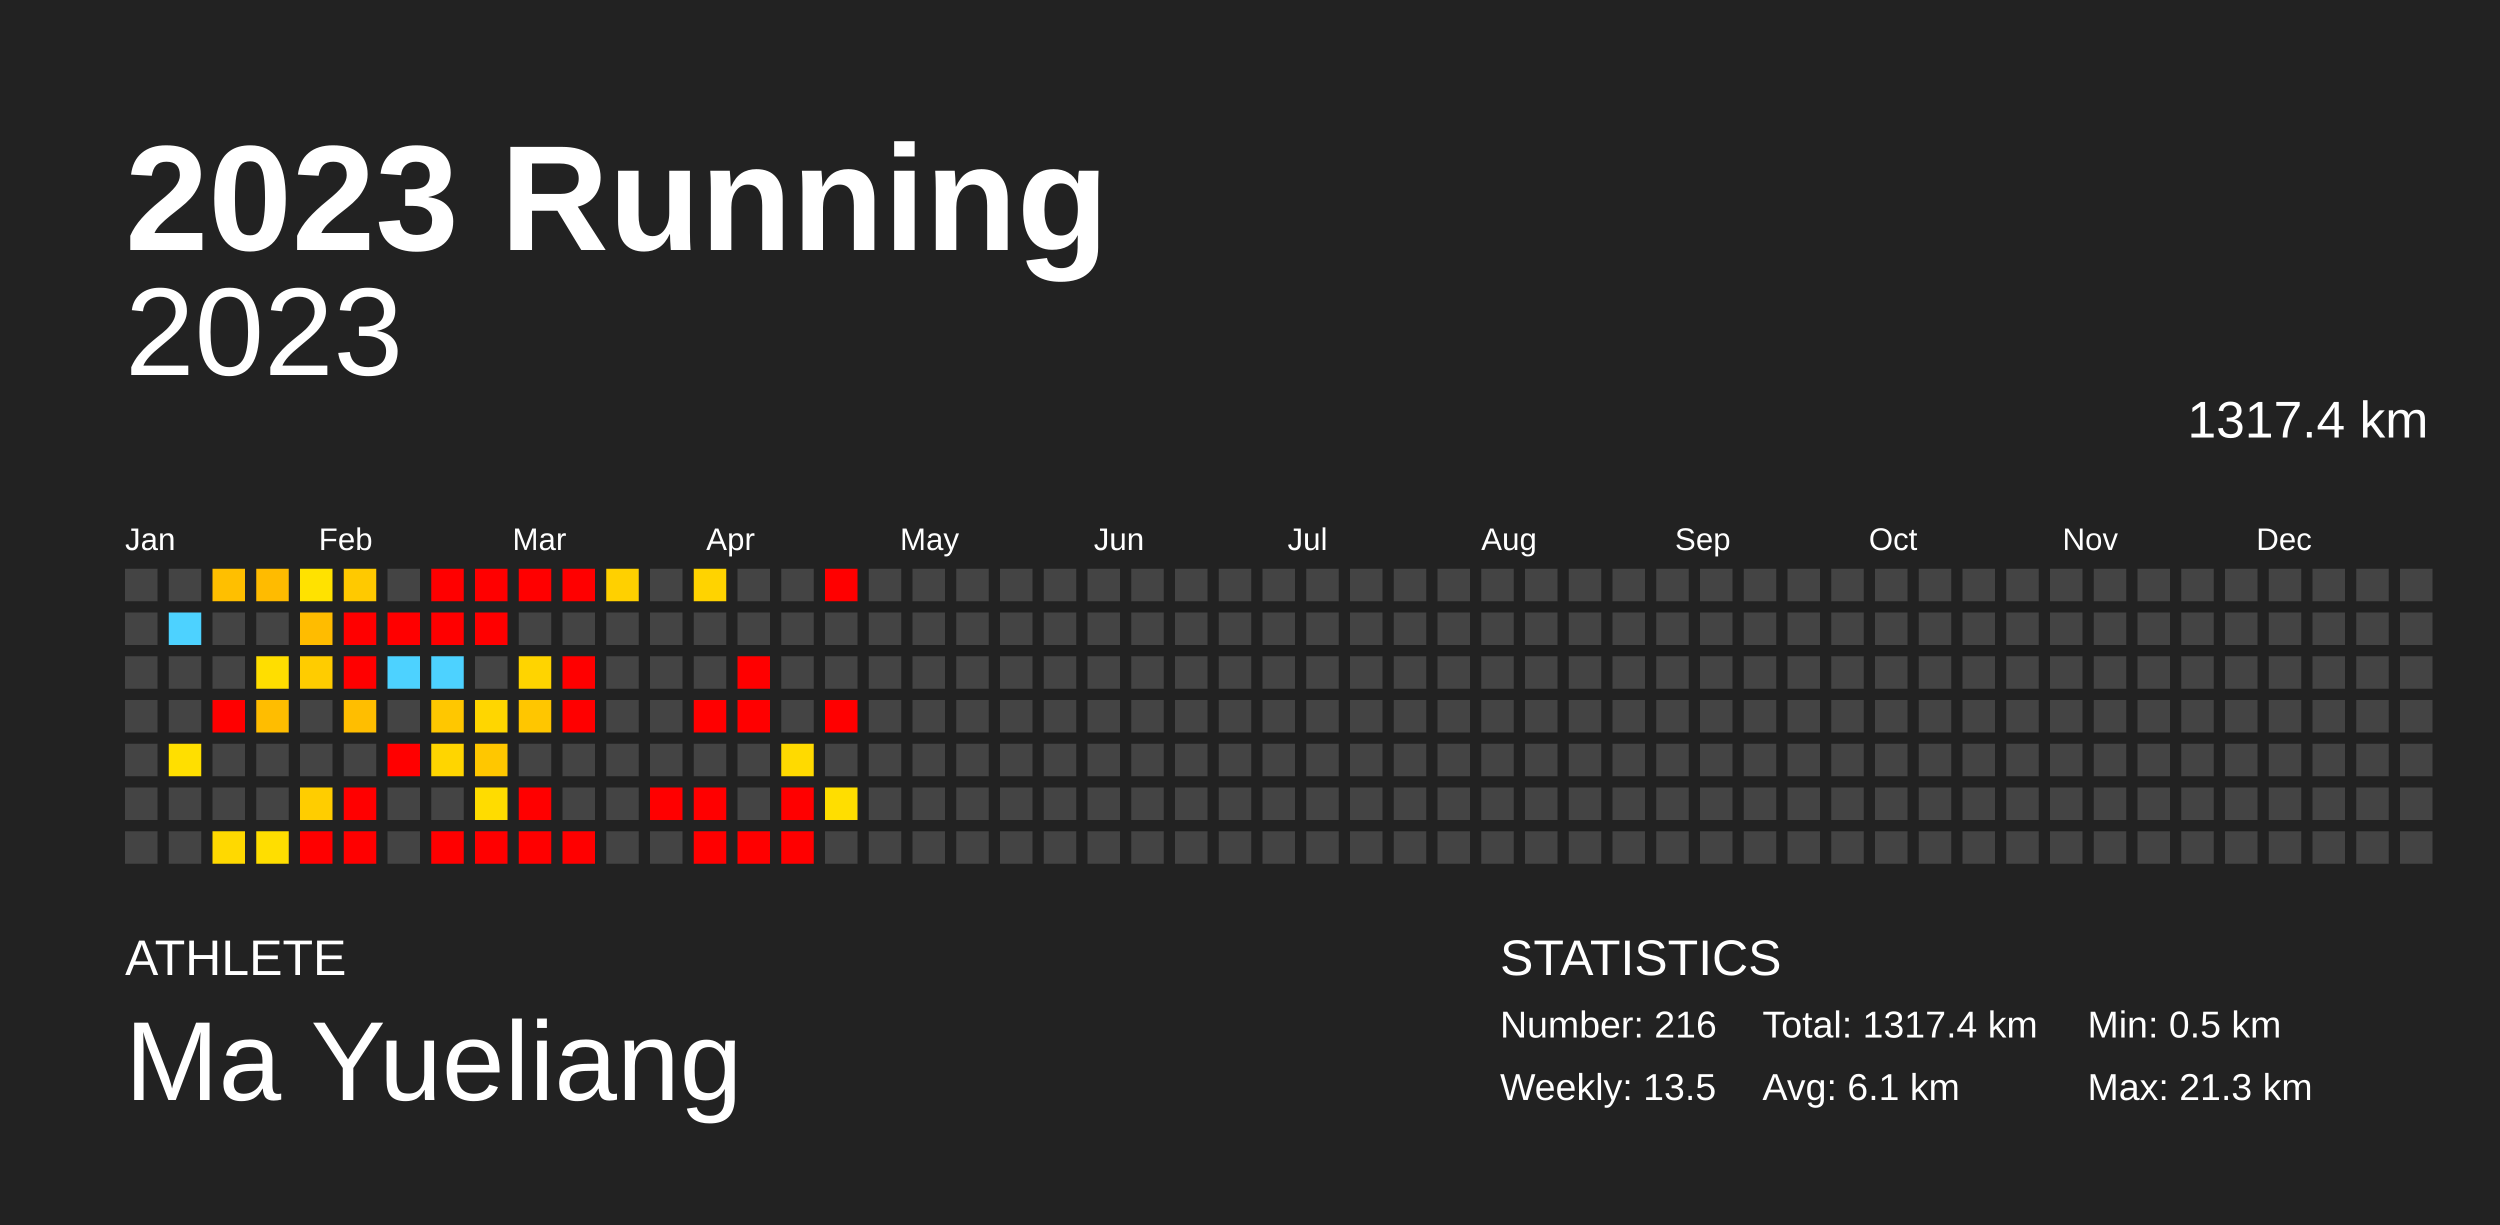
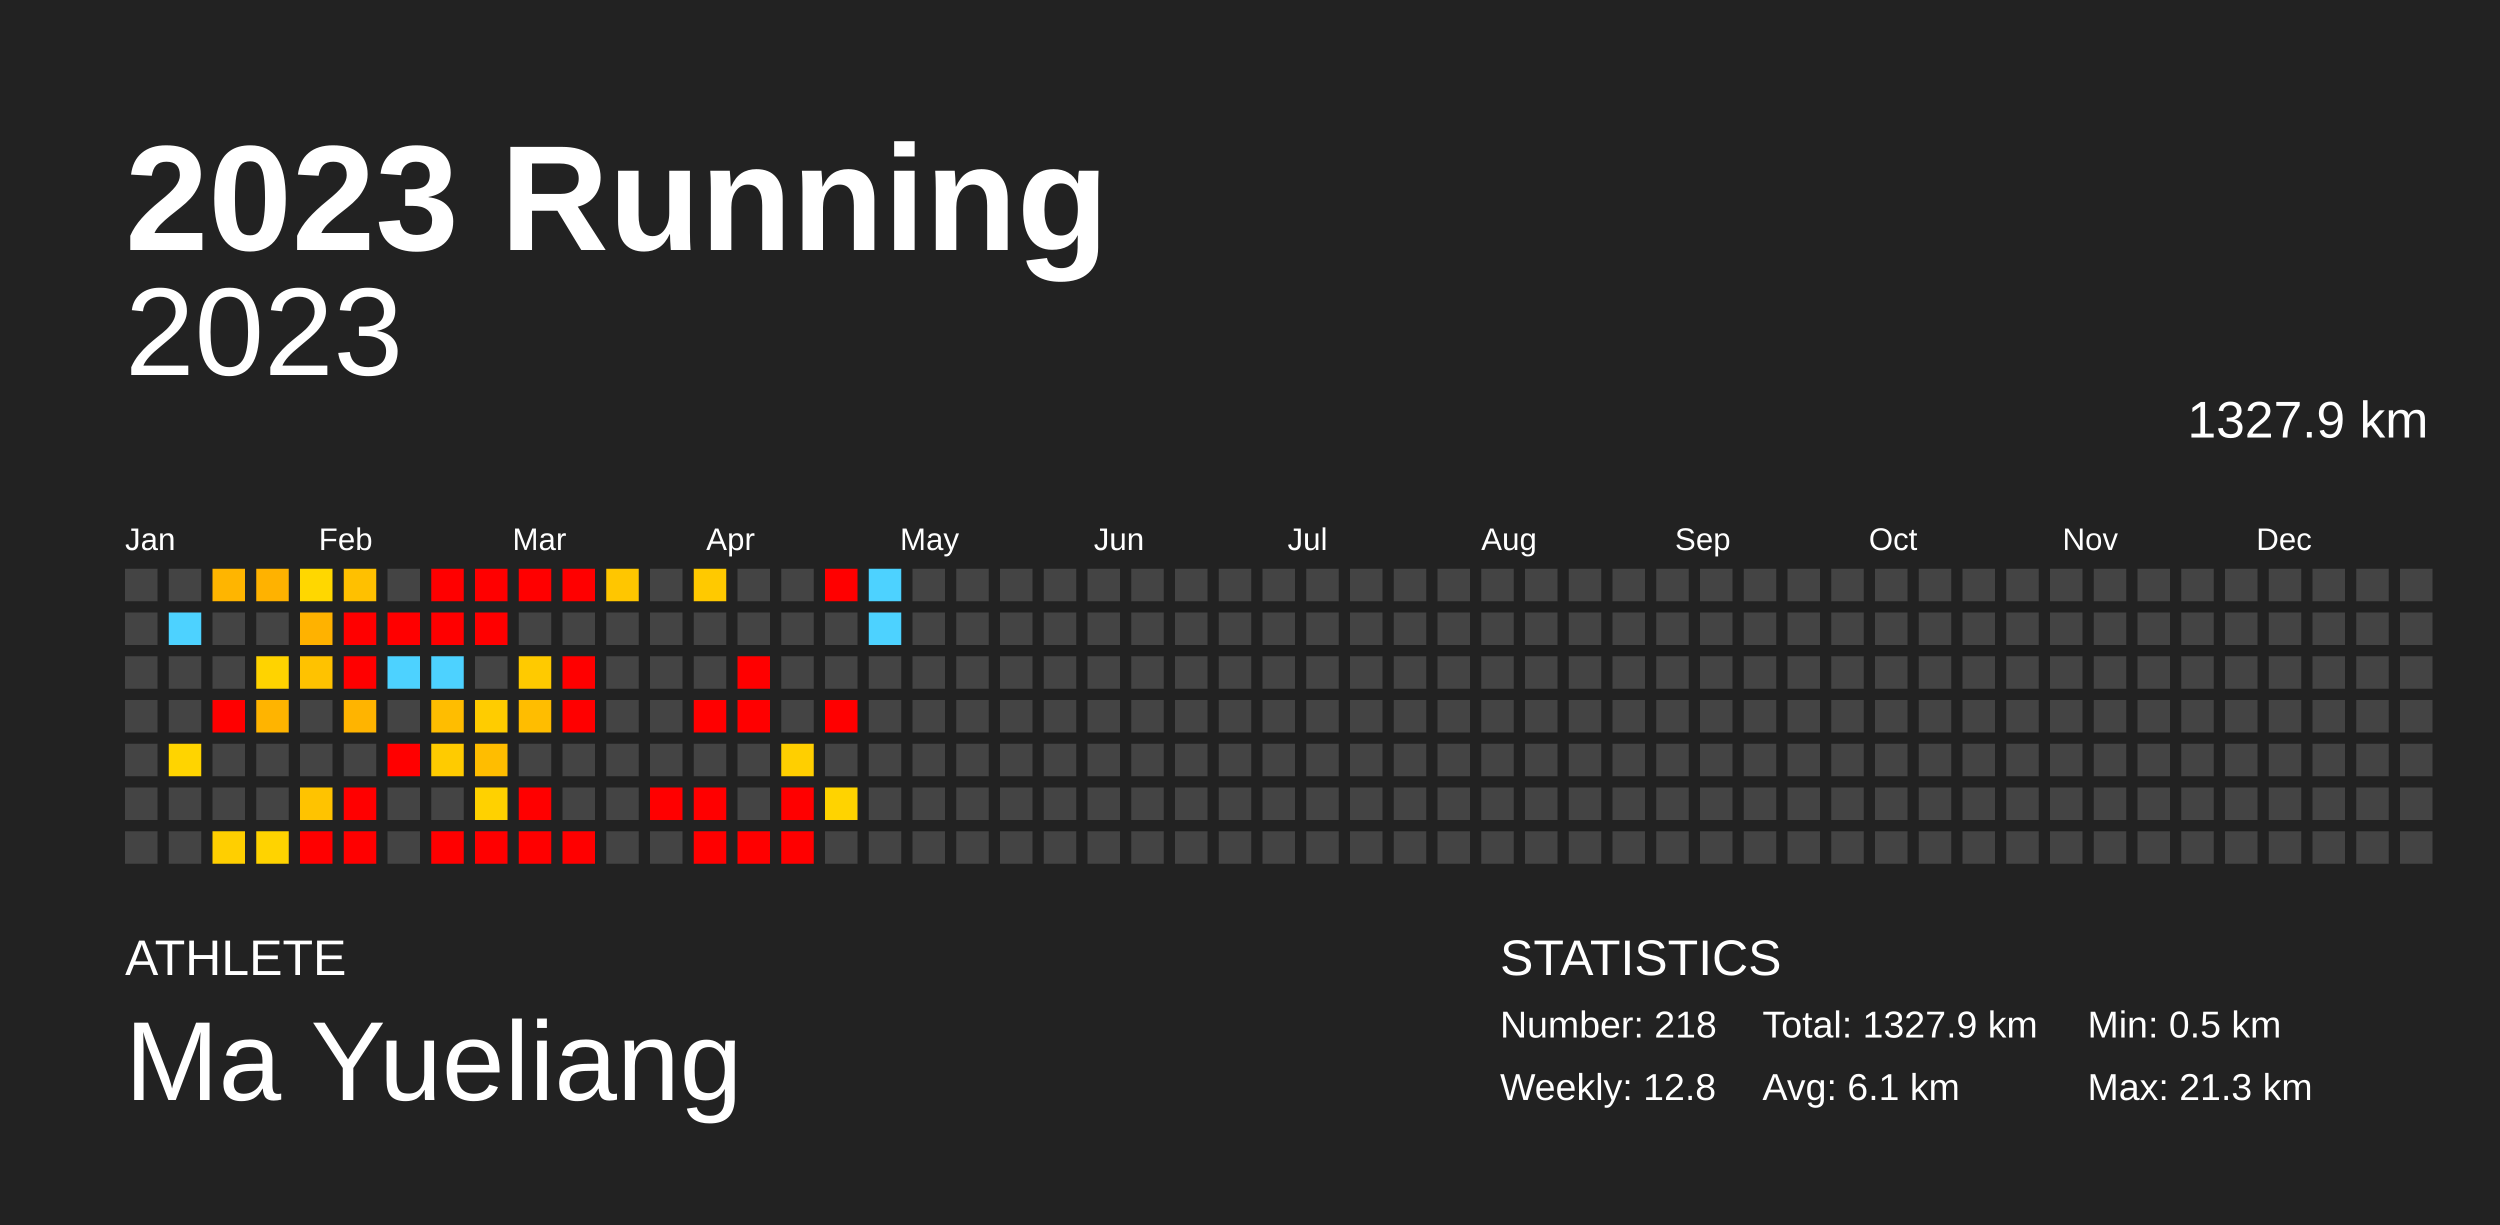
<svg xmlns="http://www.w3.org/2000/svg" baseProfile="full" height="98mm" version="1.1" viewBox="0,0,200,98" width="200mm">
  <defs />
  <rect fill="#222222" height="98" width="200" x="0" y="0" />
  <text fill="#FFFFFF" style="font-size:12px; font-family:Arial; font-weight:bold;" x="10" y="20">2023 Running</text>
  <text fill="#FFFFFF" style="font-size:4px; font-family:Arial" x="10" y="78">ATHLETE</text>
  <text fill="#FFFFFF" style="font-size:9px; font-family:Arial" x="10" y="88">Ma Yueliang</text>
  <text fill="#FFFFFF" style="font-size:4px; font-family:Arial" x="120" y="78">STATISTICS</text>
-   <text fill="#FFFFFF" style="font-size:3px; font-family:Arial" x="120" y="83">Number: 216</text>
-   <text fill="#FFFFFF" style="font-size:3px; font-family:Arial" x="120" y="88">Weekly: 13.5</text>
-   <text fill="#FFFFFF" style="font-size:3px; font-family:Arial" x="141" y="83">Total: 1317.4 km</text>
+   <text fill="#FFFFFF" style="font-size:3px; font-family:Arial" x="120" y="83">Number: 218</text>
+   <text fill="#FFFFFF" style="font-size:3px; font-family:Arial" x="120" y="88">Weekly: 12.8</text>
+   <text fill="#FFFFFF" style="font-size:3px; font-family:Arial" x="141" y="83">Total: 1327.9 km</text>
  <text fill="#FFFFFF" style="font-size:3px; font-family:Arial" x="141" y="88">Avg: 6.1 km</text>
  <text fill="#FFFFFF" style="font-size:3px; font-family:Arial" x="167" y="83">Min: 0.5 km</text>
  <text fill="#FFFFFF" style="font-size:3px; font-family:Arial" x="167" y="88">Max: 21.3 km</text>
  <text alignment-baseline="hanging" fill="#FFFFFF" style="font-size:10.0px; font-family:Arial;" x="10" y="30">2023</text>
-   <text alignment-baseline="hanging" fill="#FFFFFF" style="font-size:4.125px; font-family:Arial;" x="175" y="35">1317.4 km</text>
+   <text alignment-baseline="hanging" fill="#FFFFFF" style="font-size:4.125px; font-family:Arial;" x="175" y="35">1327.9 km</text>
  <text fill="#FFFFFF" style="font-size:2.5px; font-family:Arial" x="10.0" y="44">Jan</text>
  <text fill="#FFFFFF" style="font-size:2.5px; font-family:Arial" x="25.5" y="44">Feb</text>
  <text fill="#FFFFFF" style="font-size:2.5px; font-family:Arial" x="41.0" y="44">Mar</text>
  <text fill="#FFFFFF" style="font-size:2.5px; font-family:Arial" x="56.5" y="44">Apr</text>
  <text fill="#FFFFFF" style="font-size:2.5px; font-family:Arial" x="72.0" y="44">May</text>
  <text fill="#FFFFFF" style="font-size:2.5px; font-family:Arial" x="87.5" y="44">Jun</text>
  <text fill="#FFFFFF" style="font-size:2.5px; font-family:Arial" x="103.0" y="44">Jul</text>
  <text fill="#FFFFFF" style="font-size:2.5px; font-family:Arial" x="118.5" y="44">Aug</text>
  <text fill="#FFFFFF" style="font-size:2.5px; font-family:Arial" x="134.0" y="44">Sep</text>
  <text fill="#FFFFFF" style="font-size:2.5px; font-family:Arial" x="149.5" y="44">Oct</text>
  <text fill="#FFFFFF" style="font-size:2.5px; font-family:Arial" x="165.0" y="44">Nov</text>
  <text fill="#FFFFFF" style="font-size:2.5px; font-family:Arial" x="180.5" y="44">Dec</text>
  <rect fill="#444444" height="2.6" width="2.6" x="10.0" y="45.5" />
  <rect fill="#444444" height="2.6" width="2.6" x="10.0" y="49.0" />
  <rect fill="#444444" height="2.6" width="2.6" x="10.0" y="52.5" />
  <rect fill="#444444" height="2.6" width="2.6" x="10.0" y="56.0" />
  <rect fill="#444444" height="2.6" width="2.6" x="10.0" y="59.5" />
  <rect fill="#444444" height="2.6" width="2.6" x="10.0" y="63.0" />
  <rect fill="#444444" height="2.6" width="2.6" x="10.0" y="66.5" />
  <rect fill="#444444" height="2.6" width="2.6" x="13.5" y="45.5" />
  <rect fill="#4dd2ff" height="2.6" width="2.6" x="13.5" y="49.0" />
  <rect fill="#444444" height="2.6" width="2.6" x="13.5" y="52.5" />
  <rect fill="#444444" height="2.6" width="2.6" x="13.5" y="56.0" />
-   <rect fill="#ffdf00" height="2.6" width="2.6" x="13.5" y="59.5" />
+   <rect fill="#ffd400" height="2.6" width="2.6" x="13.5" y="59.5" />
  <rect fill="#444444" height="2.6" width="2.6" x="13.5" y="63.0" />
  <rect fill="#444444" height="2.6" width="2.6" x="13.5" y="66.5" />
-   <rect fill="#ffbf00" height="2.6" width="2.6" x="17.0" y="45.5" />
+   <rect fill="#ffb500" height="2.6" width="2.6" x="17.0" y="45.5" />
  <rect fill="#444444" height="2.6" width="2.6" x="17.0" y="49.0" />
  <rect fill="#444444" height="2.6" width="2.6" x="17.0" y="52.5" />
  <rect fill="red" height="2.6" width="2.6" x="17.0" y="56.0" />
  <rect fill="#444444" height="2.6" width="2.6" x="17.0" y="59.5" />
  <rect fill="#444444" height="2.6" width="2.6" x="17.0" y="63.0" />
-   <rect fill="#ffd900" height="2.6" width="2.6" x="17.0" y="66.5" />
-   <rect fill="#ffbb00" height="2.6" width="2.6" x="20.5" y="45.5" />
+   <rect fill="#ffcf00" height="2.6" width="2.6" x="17.0" y="66.5" />
+   <rect fill="#ffb200" height="2.6" width="2.6" x="20.5" y="45.5" />
  <rect fill="#444444" height="2.6" width="2.6" x="20.5" y="49.0" />
-   <rect fill="#ffde00" height="2.6" width="2.6" x="20.5" y="52.5" />
-   <rect fill="#ffbd00" height="2.6" width="2.6" x="20.5" y="56.0" />
+   <rect fill="#ffd300" height="2.6" width="2.6" x="20.5" y="52.5" />
+   <rect fill="#ffb400" height="2.6" width="2.6" x="20.5" y="56.0" />
  <rect fill="#444444" height="2.6" width="2.6" x="20.5" y="59.5" />
  <rect fill="#444444" height="2.6" width="2.6" x="20.5" y="63.0" />
-   <rect fill="#ffde00" height="2.6" width="2.6" x="20.5" y="66.5" />
-   <rect fill="#ffe200" height="2.6" width="2.6" x="24.0" y="45.5" />
-   <rect fill="#ffbc00" height="2.6" width="2.6" x="24.0" y="49.0" />
-   <rect fill="#ffcc00" height="2.6" width="2.6" x="24.0" y="52.5" />
+   <rect fill="#ffd300" height="2.6" width="2.6" x="20.5" y="66.5" />
+   <rect fill="#ffd700" height="2.6" width="2.6" x="24.0" y="45.5" />
+   <rect fill="#ffb200" height="2.6" width="2.6" x="24.0" y="49.0" />
+   <rect fill="#ffc200" height="2.6" width="2.6" x="24.0" y="52.5" />
  <rect fill="#444444" height="2.6" width="2.6" x="24.0" y="56.0" />
  <rect fill="#444444" height="2.6" width="2.6" x="24.0" y="59.5" />
-   <rect fill="#ffcd00" height="2.6" width="2.6" x="24.0" y="63.0" />
+   <rect fill="#ffc300" height="2.6" width="2.6" x="24.0" y="63.0" />
  <rect fill="red" height="2.6" width="2.6" x="24.0" y="66.5" />
-   <rect fill="#ffc900" height="2.6" width="2.6" x="27.5" y="45.5" />
+   <rect fill="#ffc000" height="2.6" width="2.6" x="27.5" y="45.5" />
  <rect fill="red" height="2.6" width="2.6" x="27.5" y="49.0" />
  <rect fill="red" height="2.6" width="2.6" x="27.5" y="52.5" />
-   <rect fill="#ffbe00" height="2.6" width="2.6" x="27.5" y="56.0" />
+   <rect fill="#ffb400" height="2.6" width="2.6" x="27.5" y="56.0" />
  <rect fill="#444444" height="2.6" width="2.6" x="27.5" y="59.5" />
  <rect fill="red" height="2.6" width="2.6" x="27.5" y="63.0" />
  <rect fill="red" height="2.6" width="2.6" x="27.5" y="66.5" />
  <rect fill="#444444" height="2.6" width="2.6" x="31.0" y="45.5" />
  <rect fill="red" height="2.6" width="2.6" x="31.0" y="49.0" />
  <rect fill="#4dd2ff" height="2.6" width="2.6" x="31.0" y="52.5" />
  <rect fill="#444444" height="2.6" width="2.6" x="31.0" y="56.0" />
  <rect fill="red" height="2.6" width="2.6" x="31.0" y="59.5" />
  <rect fill="#444444" height="2.6" width="2.6" x="31.0" y="63.0" />
  <rect fill="#444444" height="2.6" width="2.6" x="31.0" y="66.5" />
  <rect fill="red" height="2.6" width="2.6" x="34.5" y="45.5" />
  <rect fill="red" height="2.6" width="2.6" x="34.5" y="49.0" />
  <rect fill="#4dd2ff" height="2.6" width="2.6" x="34.5" y="52.5" />
-   <rect fill="#ffc700" height="2.6" width="2.6" x="34.5" y="56.0" />
-   <rect fill="#ffd500" height="2.6" width="2.6" x="34.5" y="59.5" />
+   <rect fill="#ffbd00" height="2.6" width="2.6" x="34.5" y="56.0" />
+   <rect fill="#ffcb00" height="2.6" width="2.6" x="34.5" y="59.5" />
  <rect fill="#444444" height="2.6" width="2.6" x="34.5" y="63.0" />
  <rect fill="red" height="2.6" width="2.6" x="34.5" y="66.5" />
  <rect fill="red" height="2.6" width="2.6" x="38.0" y="45.5" />
  <rect fill="red" height="2.6" width="2.6" x="38.0" y="49.0" />
  <rect fill="#444444" height="2.6" width="2.6" x="38.0" y="52.5" />
-   <rect fill="#ffd600" height="2.6" width="2.6" x="38.0" y="56.0" />
-   <rect fill="#ffc700" height="2.6" width="2.6" x="38.0" y="59.5" />
-   <rect fill="#ffdc00" height="2.6" width="2.6" x="38.0" y="63.0" />
+   <rect fill="#ffcc00" height="2.6" width="2.6" x="38.0" y="56.0" />
+   <rect fill="#ffbd00" height="2.6" width="2.6" x="38.0" y="59.5" />
+   <rect fill="#ffd100" height="2.6" width="2.6" x="38.0" y="63.0" />
  <rect fill="red" height="2.6" width="2.6" x="38.0" y="66.5" />
  <rect fill="red" height="2.6" width="2.6" x="41.5" y="45.5" />
  <rect fill="#444444" height="2.6" width="2.6" x="41.5" y="49.0" />
-   <rect fill="#ffd400" height="2.6" width="2.6" x="41.5" y="52.5" />
-   <rect fill="#ffc600" height="2.6" width="2.6" x="41.5" y="56.0" />
+   <rect fill="#ffca00" height="2.6" width="2.6" x="41.5" y="52.5" />
+   <rect fill="#ffbd00" height="2.6" width="2.6" x="41.5" y="56.0" />
  <rect fill="#444444" height="2.6" width="2.6" x="41.5" y="59.5" />
  <rect fill="red" height="2.6" width="2.6" x="41.5" y="63.0" />
  <rect fill="red" height="2.6" width="2.6" x="41.5" y="66.5" />
  <rect fill="red" height="2.6" width="2.6" x="45.0" y="45.5" />
  <rect fill="#444444" height="2.6" width="2.6" x="45.0" y="49.0" />
  <rect fill="red" height="2.6" width="2.6" x="45.0" y="52.5" />
  <rect fill="red" height="2.6" width="2.6" x="45.0" y="56.0" />
  <rect fill="#444444" height="2.6" width="2.6" x="45.0" y="59.5" />
  <rect fill="#444444" height="2.6" width="2.6" x="45.0" y="63.0" />
  <rect fill="red" height="2.6" width="2.6" x="45.0" y="66.5" />
-   <rect fill="#ffd000" height="2.6" width="2.6" x="48.5" y="45.5" />
+   <rect fill="#ffc600" height="2.6" width="2.6" x="48.5" y="45.5" />
  <rect fill="#444444" height="2.6" width="2.6" x="48.5" y="49.0" />
  <rect fill="#444444" height="2.6" width="2.6" x="48.5" y="52.5" />
  <rect fill="#444444" height="2.6" width="2.6" x="48.5" y="56.0" />
  <rect fill="#444444" height="2.6" width="2.6" x="48.5" y="59.5" />
  <rect fill="#444444" height="2.6" width="2.6" x="48.5" y="63.0" />
  <rect fill="#444444" height="2.6" width="2.6" x="48.5" y="66.5" />
  <rect fill="#444444" height="2.6" width="2.6" x="52.0" y="45.5" />
  <rect fill="#444444" height="2.6" width="2.6" x="52.0" y="49.0" />
  <rect fill="#444444" height="2.6" width="2.6" x="52.0" y="52.5" />
  <rect fill="#444444" height="2.6" width="2.6" x="52.0" y="56.0" />
  <rect fill="#444444" height="2.6" width="2.6" x="52.0" y="59.5" />
  <rect fill="red" height="2.6" width="2.6" x="52.0" y="63.0" />
  <rect fill="#444444" height="2.6" width="2.6" x="52.0" y="66.5" />
-   <rect fill="#ffd300" height="2.6" width="2.6" x="55.5" y="45.5" />
+   <rect fill="#ffc900" height="2.6" width="2.6" x="55.5" y="45.5" />
  <rect fill="#444444" height="2.6" width="2.6" x="55.5" y="49.0" />
  <rect fill="#444444" height="2.6" width="2.6" x="55.5" y="52.5" />
  <rect fill="red" height="2.6" width="2.6" x="55.5" y="56.0" />
  <rect fill="#444444" height="2.6" width="2.6" x="55.5" y="59.5" />
  <rect fill="red" height="2.6" width="2.6" x="55.5" y="63.0" />
  <rect fill="red" height="2.6" width="2.6" x="55.5" y="66.5" />
  <rect fill="#444444" height="2.6" width="2.6" x="59.0" y="45.5" />
  <rect fill="#444444" height="2.6" width="2.6" x="59.0" y="49.0" />
  <rect fill="red" height="2.6" width="2.6" x="59.0" y="52.5" />
  <rect fill="red" height="2.6" width="2.6" x="59.0" y="56.0" />
  <rect fill="#444444" height="2.6" width="2.6" x="59.0" y="59.5" />
  <rect fill="#444444" height="2.6" width="2.6" x="59.0" y="63.0" />
  <rect fill="red" height="2.6" width="2.6" x="59.0" y="66.5" />
  <rect fill="#444444" height="2.6" width="2.6" x="62.5" y="45.5" />
  <rect fill="#444444" height="2.6" width="2.6" x="62.5" y="49.0" />
  <rect fill="#444444" height="2.6" width="2.6" x="62.5" y="52.5" />
  <rect fill="#444444" height="2.6" width="2.6" x="62.5" y="56.0" />
-   <rect fill="#ffda00" height="2.6" width="2.6" x="62.5" y="59.5" />
+   <rect fill="#ffcf00" height="2.6" width="2.6" x="62.5" y="59.5" />
  <rect fill="red" height="2.6" width="2.6" x="62.5" y="63.0" />
  <rect fill="red" height="2.6" width="2.6" x="62.5" y="66.5" />
  <rect fill="red" height="2.6" width="2.6" x="66.0" y="45.5" />
  <rect fill="#444444" height="2.6" width="2.6" x="66.0" y="49.0" />
  <rect fill="#444444" height="2.6" width="2.6" x="66.0" y="52.5" />
  <rect fill="red" height="2.6" width="2.6" x="66.0" y="56.0" />
  <rect fill="#444444" height="2.6" width="2.6" x="66.0" y="59.5" />
-   <rect fill="#ffde00" height="2.6" width="2.6" x="66.0" y="63.0" />
+   <rect fill="#ffd300" height="2.6" width="2.6" x="66.0" y="63.0" />
  <rect fill="#444444" height="2.6" width="2.6" x="66.0" y="66.5" />
-   <rect fill="#444444" height="2.6" width="2.6" x="69.5" y="45.5" />
-   <rect fill="#444444" height="2.6" width="2.6" x="69.5" y="49.0" />
+   <rect fill="#4dd2ff" height="2.6" width="2.6" x="69.5" y="45.5" />
+   <rect fill="#4dd2ff" height="2.6" width="2.6" x="69.5" y="49.0" />
  <rect fill="#444444" height="2.6" width="2.6" x="69.5" y="52.5" />
  <rect fill="#444444" height="2.6" width="2.6" x="69.5" y="56.0" />
  <rect fill="#444444" height="2.6" width="2.6" x="69.5" y="59.5" />
  <rect fill="#444444" height="2.6" width="2.6" x="69.5" y="63.0" />
  <rect fill="#444444" height="2.6" width="2.6" x="69.5" y="66.5" />
  <rect fill="#444444" height="2.6" width="2.6" x="73.0" y="45.5" />
  <rect fill="#444444" height="2.6" width="2.6" x="73.0" y="49.0" />
  <rect fill="#444444" height="2.6" width="2.6" x="73.0" y="52.5" />
  <rect fill="#444444" height="2.6" width="2.6" x="73.0" y="56.0" />
  <rect fill="#444444" height="2.6" width="2.6" x="73.0" y="59.5" />
  <rect fill="#444444" height="2.6" width="2.6" x="73.0" y="63.0" />
  <rect fill="#444444" height="2.6" width="2.6" x="73.0" y="66.5" />
  <rect fill="#444444" height="2.6" width="2.6" x="76.5" y="45.5" />
  <rect fill="#444444" height="2.6" width="2.6" x="76.5" y="49.0" />
  <rect fill="#444444" height="2.6" width="2.6" x="76.5" y="52.5" />
  <rect fill="#444444" height="2.6" width="2.6" x="76.5" y="56.0" />
  <rect fill="#444444" height="2.6" width="2.6" x="76.5" y="59.5" />
  <rect fill="#444444" height="2.6" width="2.6" x="76.5" y="63.0" />
  <rect fill="#444444" height="2.6" width="2.6" x="76.5" y="66.5" />
  <rect fill="#444444" height="2.6" width="2.6" x="80.0" y="45.5" />
  <rect fill="#444444" height="2.6" width="2.6" x="80.0" y="49.0" />
  <rect fill="#444444" height="2.6" width="2.6" x="80.0" y="52.5" />
  <rect fill="#444444" height="2.6" width="2.6" x="80.0" y="56.0" />
  <rect fill="#444444" height="2.6" width="2.6" x="80.0" y="59.5" />
  <rect fill="#444444" height="2.6" width="2.6" x="80.0" y="63.0" />
  <rect fill="#444444" height="2.6" width="2.6" x="80.0" y="66.5" />
  <rect fill="#444444" height="2.6" width="2.6" x="83.5" y="45.5" />
  <rect fill="#444444" height="2.6" width="2.6" x="83.5" y="49.0" />
  <rect fill="#444444" height="2.6" width="2.6" x="83.5" y="52.5" />
  <rect fill="#444444" height="2.6" width="2.6" x="83.5" y="56.0" />
  <rect fill="#444444" height="2.6" width="2.6" x="83.5" y="59.5" />
  <rect fill="#444444" height="2.6" width="2.6" x="83.5" y="63.0" />
  <rect fill="#444444" height="2.6" width="2.6" x="83.5" y="66.5" />
  <rect fill="#444444" height="2.6" width="2.6" x="87.0" y="45.5" />
  <rect fill="#444444" height="2.6" width="2.6" x="87.0" y="49.0" />
  <rect fill="#444444" height="2.6" width="2.6" x="87.0" y="52.5" />
  <rect fill="#444444" height="2.6" width="2.6" x="87.0" y="56.0" />
  <rect fill="#444444" height="2.6" width="2.6" x="87.0" y="59.5" />
  <rect fill="#444444" height="2.6" width="2.6" x="87.0" y="63.0" />
  <rect fill="#444444" height="2.6" width="2.6" x="87.0" y="66.5" />
  <rect fill="#444444" height="2.6" width="2.6" x="90.5" y="45.5" />
  <rect fill="#444444" height="2.6" width="2.6" x="90.5" y="49.0" />
  <rect fill="#444444" height="2.6" width="2.6" x="90.5" y="52.5" />
  <rect fill="#444444" height="2.6" width="2.6" x="90.5" y="56.0" />
  <rect fill="#444444" height="2.6" width="2.6" x="90.5" y="59.5" />
  <rect fill="#444444" height="2.6" width="2.6" x="90.5" y="63.0" />
  <rect fill="#444444" height="2.6" width="2.6" x="90.5" y="66.5" />
  <rect fill="#444444" height="2.6" width="2.6" x="94.0" y="45.5" />
  <rect fill="#444444" height="2.6" width="2.6" x="94.0" y="49.0" />
  <rect fill="#444444" height="2.6" width="2.6" x="94.0" y="52.5" />
  <rect fill="#444444" height="2.6" width="2.6" x="94.0" y="56.0" />
  <rect fill="#444444" height="2.6" width="2.6" x="94.0" y="59.5" />
  <rect fill="#444444" height="2.6" width="2.6" x="94.0" y="63.0" />
  <rect fill="#444444" height="2.6" width="2.6" x="94.0" y="66.5" />
  <rect fill="#444444" height="2.6" width="2.6" x="97.5" y="45.5" />
  <rect fill="#444444" height="2.6" width="2.6" x="97.5" y="49.0" />
  <rect fill="#444444" height="2.6" width="2.6" x="97.5" y="52.5" />
  <rect fill="#444444" height="2.6" width="2.6" x="97.5" y="56.0" />
  <rect fill="#444444" height="2.6" width="2.6" x="97.5" y="59.5" />
  <rect fill="#444444" height="2.6" width="2.6" x="97.5" y="63.0" />
  <rect fill="#444444" height="2.6" width="2.6" x="97.5" y="66.5" />
  <rect fill="#444444" height="2.6" width="2.6" x="101.0" y="45.5" />
  <rect fill="#444444" height="2.6" width="2.6" x="101.0" y="49.0" />
  <rect fill="#444444" height="2.6" width="2.6" x="101.0" y="52.5" />
  <rect fill="#444444" height="2.6" width="2.6" x="101.0" y="56.0" />
  <rect fill="#444444" height="2.6" width="2.6" x="101.0" y="59.5" />
  <rect fill="#444444" height="2.6" width="2.6" x="101.0" y="63.0" />
  <rect fill="#444444" height="2.6" width="2.6" x="101.0" y="66.5" />
  <rect fill="#444444" height="2.6" width="2.6" x="104.5" y="45.5" />
  <rect fill="#444444" height="2.6" width="2.6" x="104.5" y="49.0" />
  <rect fill="#444444" height="2.6" width="2.6" x="104.5" y="52.5" />
  <rect fill="#444444" height="2.6" width="2.6" x="104.5" y="56.0" />
  <rect fill="#444444" height="2.6" width="2.6" x="104.5" y="59.5" />
  <rect fill="#444444" height="2.6" width="2.6" x="104.5" y="63.0" />
  <rect fill="#444444" height="2.6" width="2.6" x="104.5" y="66.5" />
  <rect fill="#444444" height="2.6" width="2.6" x="108.0" y="45.5" />
  <rect fill="#444444" height="2.6" width="2.6" x="108.0" y="49.0" />
  <rect fill="#444444" height="2.6" width="2.6" x="108.0" y="52.5" />
  <rect fill="#444444" height="2.6" width="2.6" x="108.0" y="56.0" />
  <rect fill="#444444" height="2.6" width="2.6" x="108.0" y="59.5" />
  <rect fill="#444444" height="2.6" width="2.6" x="108.0" y="63.0" />
  <rect fill="#444444" height="2.6" width="2.6" x="108.0" y="66.5" />
  <rect fill="#444444" height="2.6" width="2.6" x="111.5" y="45.5" />
  <rect fill="#444444" height="2.6" width="2.6" x="111.5" y="49.0" />
  <rect fill="#444444" height="2.6" width="2.6" x="111.5" y="52.5" />
  <rect fill="#444444" height="2.6" width="2.6" x="111.5" y="56.0" />
  <rect fill="#444444" height="2.6" width="2.6" x="111.5" y="59.5" />
  <rect fill="#444444" height="2.6" width="2.6" x="111.5" y="63.0" />
  <rect fill="#444444" height="2.6" width="2.6" x="111.5" y="66.5" />
  <rect fill="#444444" height="2.6" width="2.6" x="115.0" y="45.5" />
  <rect fill="#444444" height="2.6" width="2.6" x="115.0" y="49.0" />
  <rect fill="#444444" height="2.6" width="2.6" x="115.0" y="52.5" />
  <rect fill="#444444" height="2.6" width="2.6" x="115.0" y="56.0" />
  <rect fill="#444444" height="2.6" width="2.6" x="115.0" y="59.5" />
  <rect fill="#444444" height="2.6" width="2.6" x="115.0" y="63.0" />
  <rect fill="#444444" height="2.6" width="2.6" x="115.0" y="66.5" />
  <rect fill="#444444" height="2.6" width="2.6" x="118.5" y="45.5" />
  <rect fill="#444444" height="2.6" width="2.6" x="118.5" y="49.0" />
  <rect fill="#444444" height="2.6" width="2.6" x="118.5" y="52.5" />
  <rect fill="#444444" height="2.6" width="2.6" x="118.5" y="56.0" />
  <rect fill="#444444" height="2.6" width="2.6" x="118.5" y="59.5" />
  <rect fill="#444444" height="2.6" width="2.6" x="118.5" y="63.0" />
  <rect fill="#444444" height="2.6" width="2.6" x="118.5" y="66.5" />
  <rect fill="#444444" height="2.6" width="2.6" x="122.0" y="45.5" />
  <rect fill="#444444" height="2.6" width="2.6" x="122.0" y="49.0" />
  <rect fill="#444444" height="2.6" width="2.6" x="122.0" y="52.5" />
  <rect fill="#444444" height="2.6" width="2.6" x="122.0" y="56.0" />
  <rect fill="#444444" height="2.6" width="2.6" x="122.0" y="59.5" />
  <rect fill="#444444" height="2.6" width="2.6" x="122.0" y="63.0" />
  <rect fill="#444444" height="2.6" width="2.6" x="122.0" y="66.5" />
  <rect fill="#444444" height="2.6" width="2.6" x="125.5" y="45.5" />
  <rect fill="#444444" height="2.6" width="2.6" x="125.5" y="49.0" />
  <rect fill="#444444" height="2.6" width="2.6" x="125.5" y="52.5" />
  <rect fill="#444444" height="2.6" width="2.6" x="125.5" y="56.0" />
  <rect fill="#444444" height="2.6" width="2.6" x="125.5" y="59.5" />
  <rect fill="#444444" height="2.6" width="2.6" x="125.5" y="63.0" />
  <rect fill="#444444" height="2.6" width="2.6" x="125.5" y="66.5" />
  <rect fill="#444444" height="2.6" width="2.6" x="129.0" y="45.5" />
  <rect fill="#444444" height="2.6" width="2.6" x="129.0" y="49.0" />
  <rect fill="#444444" height="2.6" width="2.6" x="129.0" y="52.5" />
  <rect fill="#444444" height="2.6" width="2.6" x="129.0" y="56.0" />
  <rect fill="#444444" height="2.6" width="2.6" x="129.0" y="59.5" />
  <rect fill="#444444" height="2.6" width="2.6" x="129.0" y="63.0" />
  <rect fill="#444444" height="2.6" width="2.6" x="129.0" y="66.5" />
  <rect fill="#444444" height="2.6" width="2.6" x="132.5" y="45.5" />
  <rect fill="#444444" height="2.6" width="2.6" x="132.5" y="49.0" />
  <rect fill="#444444" height="2.6" width="2.6" x="132.5" y="52.5" />
  <rect fill="#444444" height="2.6" width="2.6" x="132.5" y="56.0" />
  <rect fill="#444444" height="2.6" width="2.6" x="132.5" y="59.5" />
  <rect fill="#444444" height="2.6" width="2.6" x="132.5" y="63.0" />
  <rect fill="#444444" height="2.6" width="2.6" x="132.5" y="66.5" />
  <rect fill="#444444" height="2.6" width="2.6" x="136.0" y="45.5" />
  <rect fill="#444444" height="2.6" width="2.6" x="136.0" y="49.0" />
  <rect fill="#444444" height="2.6" width="2.6" x="136.0" y="52.5" />
  <rect fill="#444444" height="2.6" width="2.6" x="136.0" y="56.0" />
  <rect fill="#444444" height="2.6" width="2.6" x="136.0" y="59.5" />
  <rect fill="#444444" height="2.6" width="2.6" x="136.0" y="63.0" />
  <rect fill="#444444" height="2.6" width="2.6" x="136.0" y="66.5" />
  <rect fill="#444444" height="2.6" width="2.6" x="139.5" y="45.5" />
  <rect fill="#444444" height="2.6" width="2.6" x="139.5" y="49.0" />
  <rect fill="#444444" height="2.6" width="2.6" x="139.5" y="52.5" />
  <rect fill="#444444" height="2.6" width="2.6" x="139.5" y="56.0" />
  <rect fill="#444444" height="2.6" width="2.6" x="139.5" y="59.5" />
  <rect fill="#444444" height="2.6" width="2.6" x="139.5" y="63.0" />
  <rect fill="#444444" height="2.6" width="2.6" x="139.5" y="66.5" />
  <rect fill="#444444" height="2.6" width="2.6" x="143.0" y="45.5" />
  <rect fill="#444444" height="2.6" width="2.6" x="143.0" y="49.0" />
  <rect fill="#444444" height="2.6" width="2.6" x="143.0" y="52.5" />
  <rect fill="#444444" height="2.6" width="2.6" x="143.0" y="56.0" />
  <rect fill="#444444" height="2.6" width="2.6" x="143.0" y="59.5" />
  <rect fill="#444444" height="2.6" width="2.6" x="143.0" y="63.0" />
  <rect fill="#444444" height="2.6" width="2.6" x="143.0" y="66.5" />
  <rect fill="#444444" height="2.6" width="2.6" x="146.5" y="45.5" />
  <rect fill="#444444" height="2.6" width="2.6" x="146.5" y="49.0" />
  <rect fill="#444444" height="2.6" width="2.6" x="146.5" y="52.5" />
  <rect fill="#444444" height="2.6" width="2.6" x="146.5" y="56.0" />
  <rect fill="#444444" height="2.6" width="2.6" x="146.5" y="59.5" />
  <rect fill="#444444" height="2.6" width="2.6" x="146.5" y="63.0" />
  <rect fill="#444444" height="2.6" width="2.6" x="146.5" y="66.5" />
  <rect fill="#444444" height="2.6" width="2.6" x="150.0" y="45.5" />
  <rect fill="#444444" height="2.6" width="2.6" x="150.0" y="49.0" />
  <rect fill="#444444" height="2.6" width="2.6" x="150.0" y="52.5" />
  <rect fill="#444444" height="2.6" width="2.6" x="150.0" y="56.0" />
  <rect fill="#444444" height="2.6" width="2.6" x="150.0" y="59.5" />
  <rect fill="#444444" height="2.6" width="2.6" x="150.0" y="63.0" />
  <rect fill="#444444" height="2.6" width="2.6" x="150.0" y="66.5" />
  <rect fill="#444444" height="2.6" width="2.6" x="153.5" y="45.5" />
  <rect fill="#444444" height="2.6" width="2.6" x="153.5" y="49.0" />
  <rect fill="#444444" height="2.6" width="2.6" x="153.5" y="52.5" />
  <rect fill="#444444" height="2.6" width="2.6" x="153.5" y="56.0" />
  <rect fill="#444444" height="2.6" width="2.6" x="153.5" y="59.5" />
  <rect fill="#444444" height="2.6" width="2.6" x="153.5" y="63.0" />
  <rect fill="#444444" height="2.6" width="2.6" x="153.5" y="66.5" />
  <rect fill="#444444" height="2.6" width="2.6" x="157.0" y="45.5" />
  <rect fill="#444444" height="2.6" width="2.6" x="157.0" y="49.0" />
  <rect fill="#444444" height="2.6" width="2.6" x="157.0" y="52.5" />
  <rect fill="#444444" height="2.6" width="2.6" x="157.0" y="56.0" />
  <rect fill="#444444" height="2.6" width="2.6" x="157.0" y="59.5" />
  <rect fill="#444444" height="2.6" width="2.6" x="157.0" y="63.0" />
  <rect fill="#444444" height="2.6" width="2.6" x="157.0" y="66.5" />
  <rect fill="#444444" height="2.6" width="2.6" x="160.5" y="45.5" />
  <rect fill="#444444" height="2.6" width="2.6" x="160.5" y="49.0" />
  <rect fill="#444444" height="2.6" width="2.6" x="160.5" y="52.5" />
  <rect fill="#444444" height="2.6" width="2.6" x="160.5" y="56.0" />
  <rect fill="#444444" height="2.6" width="2.6" x="160.5" y="59.5" />
  <rect fill="#444444" height="2.6" width="2.6" x="160.5" y="63.0" />
  <rect fill="#444444" height="2.6" width="2.6" x="160.5" y="66.5" />
  <rect fill="#444444" height="2.6" width="2.6" x="164.0" y="45.5" />
  <rect fill="#444444" height="2.6" width="2.6" x="164.0" y="49.0" />
  <rect fill="#444444" height="2.6" width="2.6" x="164.0" y="52.5" />
  <rect fill="#444444" height="2.6" width="2.6" x="164.0" y="56.0" />
  <rect fill="#444444" height="2.6" width="2.6" x="164.0" y="59.5" />
  <rect fill="#444444" height="2.6" width="2.6" x="164.0" y="63.0" />
  <rect fill="#444444" height="2.6" width="2.6" x="164.0" y="66.5" />
  <rect fill="#444444" height="2.6" width="2.6" x="167.5" y="45.5" />
  <rect fill="#444444" height="2.6" width="2.6" x="167.5" y="49.0" />
  <rect fill="#444444" height="2.6" width="2.6" x="167.5" y="52.5" />
  <rect fill="#444444" height="2.6" width="2.6" x="167.5" y="56.0" />
  <rect fill="#444444" height="2.6" width="2.6" x="167.5" y="59.5" />
  <rect fill="#444444" height="2.6" width="2.6" x="167.5" y="63.0" />
  <rect fill="#444444" height="2.6" width="2.6" x="167.5" y="66.5" />
  <rect fill="#444444" height="2.6" width="2.6" x="171.0" y="45.5" />
  <rect fill="#444444" height="2.6" width="2.6" x="171.0" y="49.0" />
  <rect fill="#444444" height="2.6" width="2.6" x="171.0" y="52.5" />
  <rect fill="#444444" height="2.6" width="2.6" x="171.0" y="56.0" />
  <rect fill="#444444" height="2.6" width="2.6" x="171.0" y="59.5" />
  <rect fill="#444444" height="2.6" width="2.6" x="171.0" y="63.0" />
  <rect fill="#444444" height="2.6" width="2.6" x="171.0" y="66.5" />
  <rect fill="#444444" height="2.6" width="2.6" x="174.5" y="45.5" />
  <rect fill="#444444" height="2.6" width="2.6" x="174.5" y="49.0" />
  <rect fill="#444444" height="2.6" width="2.6" x="174.5" y="52.5" />
  <rect fill="#444444" height="2.6" width="2.6" x="174.5" y="56.0" />
  <rect fill="#444444" height="2.6" width="2.6" x="174.5" y="59.5" />
  <rect fill="#444444" height="2.6" width="2.6" x="174.5" y="63.0" />
  <rect fill="#444444" height="2.6" width="2.6" x="174.5" y="66.5" />
  <rect fill="#444444" height="2.6" width="2.6" x="178.0" y="45.5" />
  <rect fill="#444444" height="2.6" width="2.6" x="178.0" y="49.0" />
  <rect fill="#444444" height="2.6" width="2.6" x="178.0" y="52.5" />
  <rect fill="#444444" height="2.6" width="2.6" x="178.0" y="56.0" />
  <rect fill="#444444" height="2.6" width="2.6" x="178.0" y="59.5" />
  <rect fill="#444444" height="2.6" width="2.6" x="178.0" y="63.0" />
  <rect fill="#444444" height="2.6" width="2.6" x="178.0" y="66.5" />
  <rect fill="#444444" height="2.6" width="2.6" x="181.5" y="45.5" />
  <rect fill="#444444" height="2.6" width="2.6" x="181.5" y="49.0" />
  <rect fill="#444444" height="2.6" width="2.6" x="181.5" y="52.5" />
  <rect fill="#444444" height="2.6" width="2.6" x="181.5" y="56.0" />
  <rect fill="#444444" height="2.6" width="2.6" x="181.5" y="59.5" />
  <rect fill="#444444" height="2.6" width="2.6" x="181.5" y="63.0" />
  <rect fill="#444444" height="2.6" width="2.6" x="181.5" y="66.5" />
  <rect fill="#444444" height="2.6" width="2.6" x="185.0" y="45.5" />
  <rect fill="#444444" height="2.6" width="2.6" x="185.0" y="49.0" />
  <rect fill="#444444" height="2.6" width="2.6" x="185.0" y="52.5" />
  <rect fill="#444444" height="2.6" width="2.6" x="185.0" y="56.0" />
  <rect fill="#444444" height="2.6" width="2.6" x="185.0" y="59.5" />
  <rect fill="#444444" height="2.6" width="2.6" x="185.0" y="63.0" />
  <rect fill="#444444" height="2.6" width="2.6" x="185.0" y="66.5" />
  <rect fill="#444444" height="2.6" width="2.6" x="188.5" y="45.5" />
  <rect fill="#444444" height="2.6" width="2.6" x="188.5" y="49.0" />
  <rect fill="#444444" height="2.6" width="2.6" x="188.5" y="52.5" />
  <rect fill="#444444" height="2.6" width="2.6" x="188.5" y="56.0" />
  <rect fill="#444444" height="2.6" width="2.6" x="188.5" y="59.5" />
  <rect fill="#444444" height="2.6" width="2.6" x="188.5" y="63.0" />
  <rect fill="#444444" height="2.6" width="2.6" x="188.5" y="66.5" />
  <rect fill="#444444" height="2.6" width="2.6" x="192.0" y="45.5" />
  <rect fill="#444444" height="2.6" width="2.6" x="192.0" y="49.0" />
  <rect fill="#444444" height="2.6" width="2.6" x="192.0" y="52.5" />
  <rect fill="#444444" height="2.6" width="2.6" x="192.0" y="56.0" />
  <rect fill="#444444" height="2.6" width="2.6" x="192.0" y="59.5" />
  <rect fill="#444444" height="2.6" width="2.6" x="192.0" y="63.0" />
  <rect fill="#444444" height="2.6" width="2.6" x="192.0" y="66.5" />
</svg>
